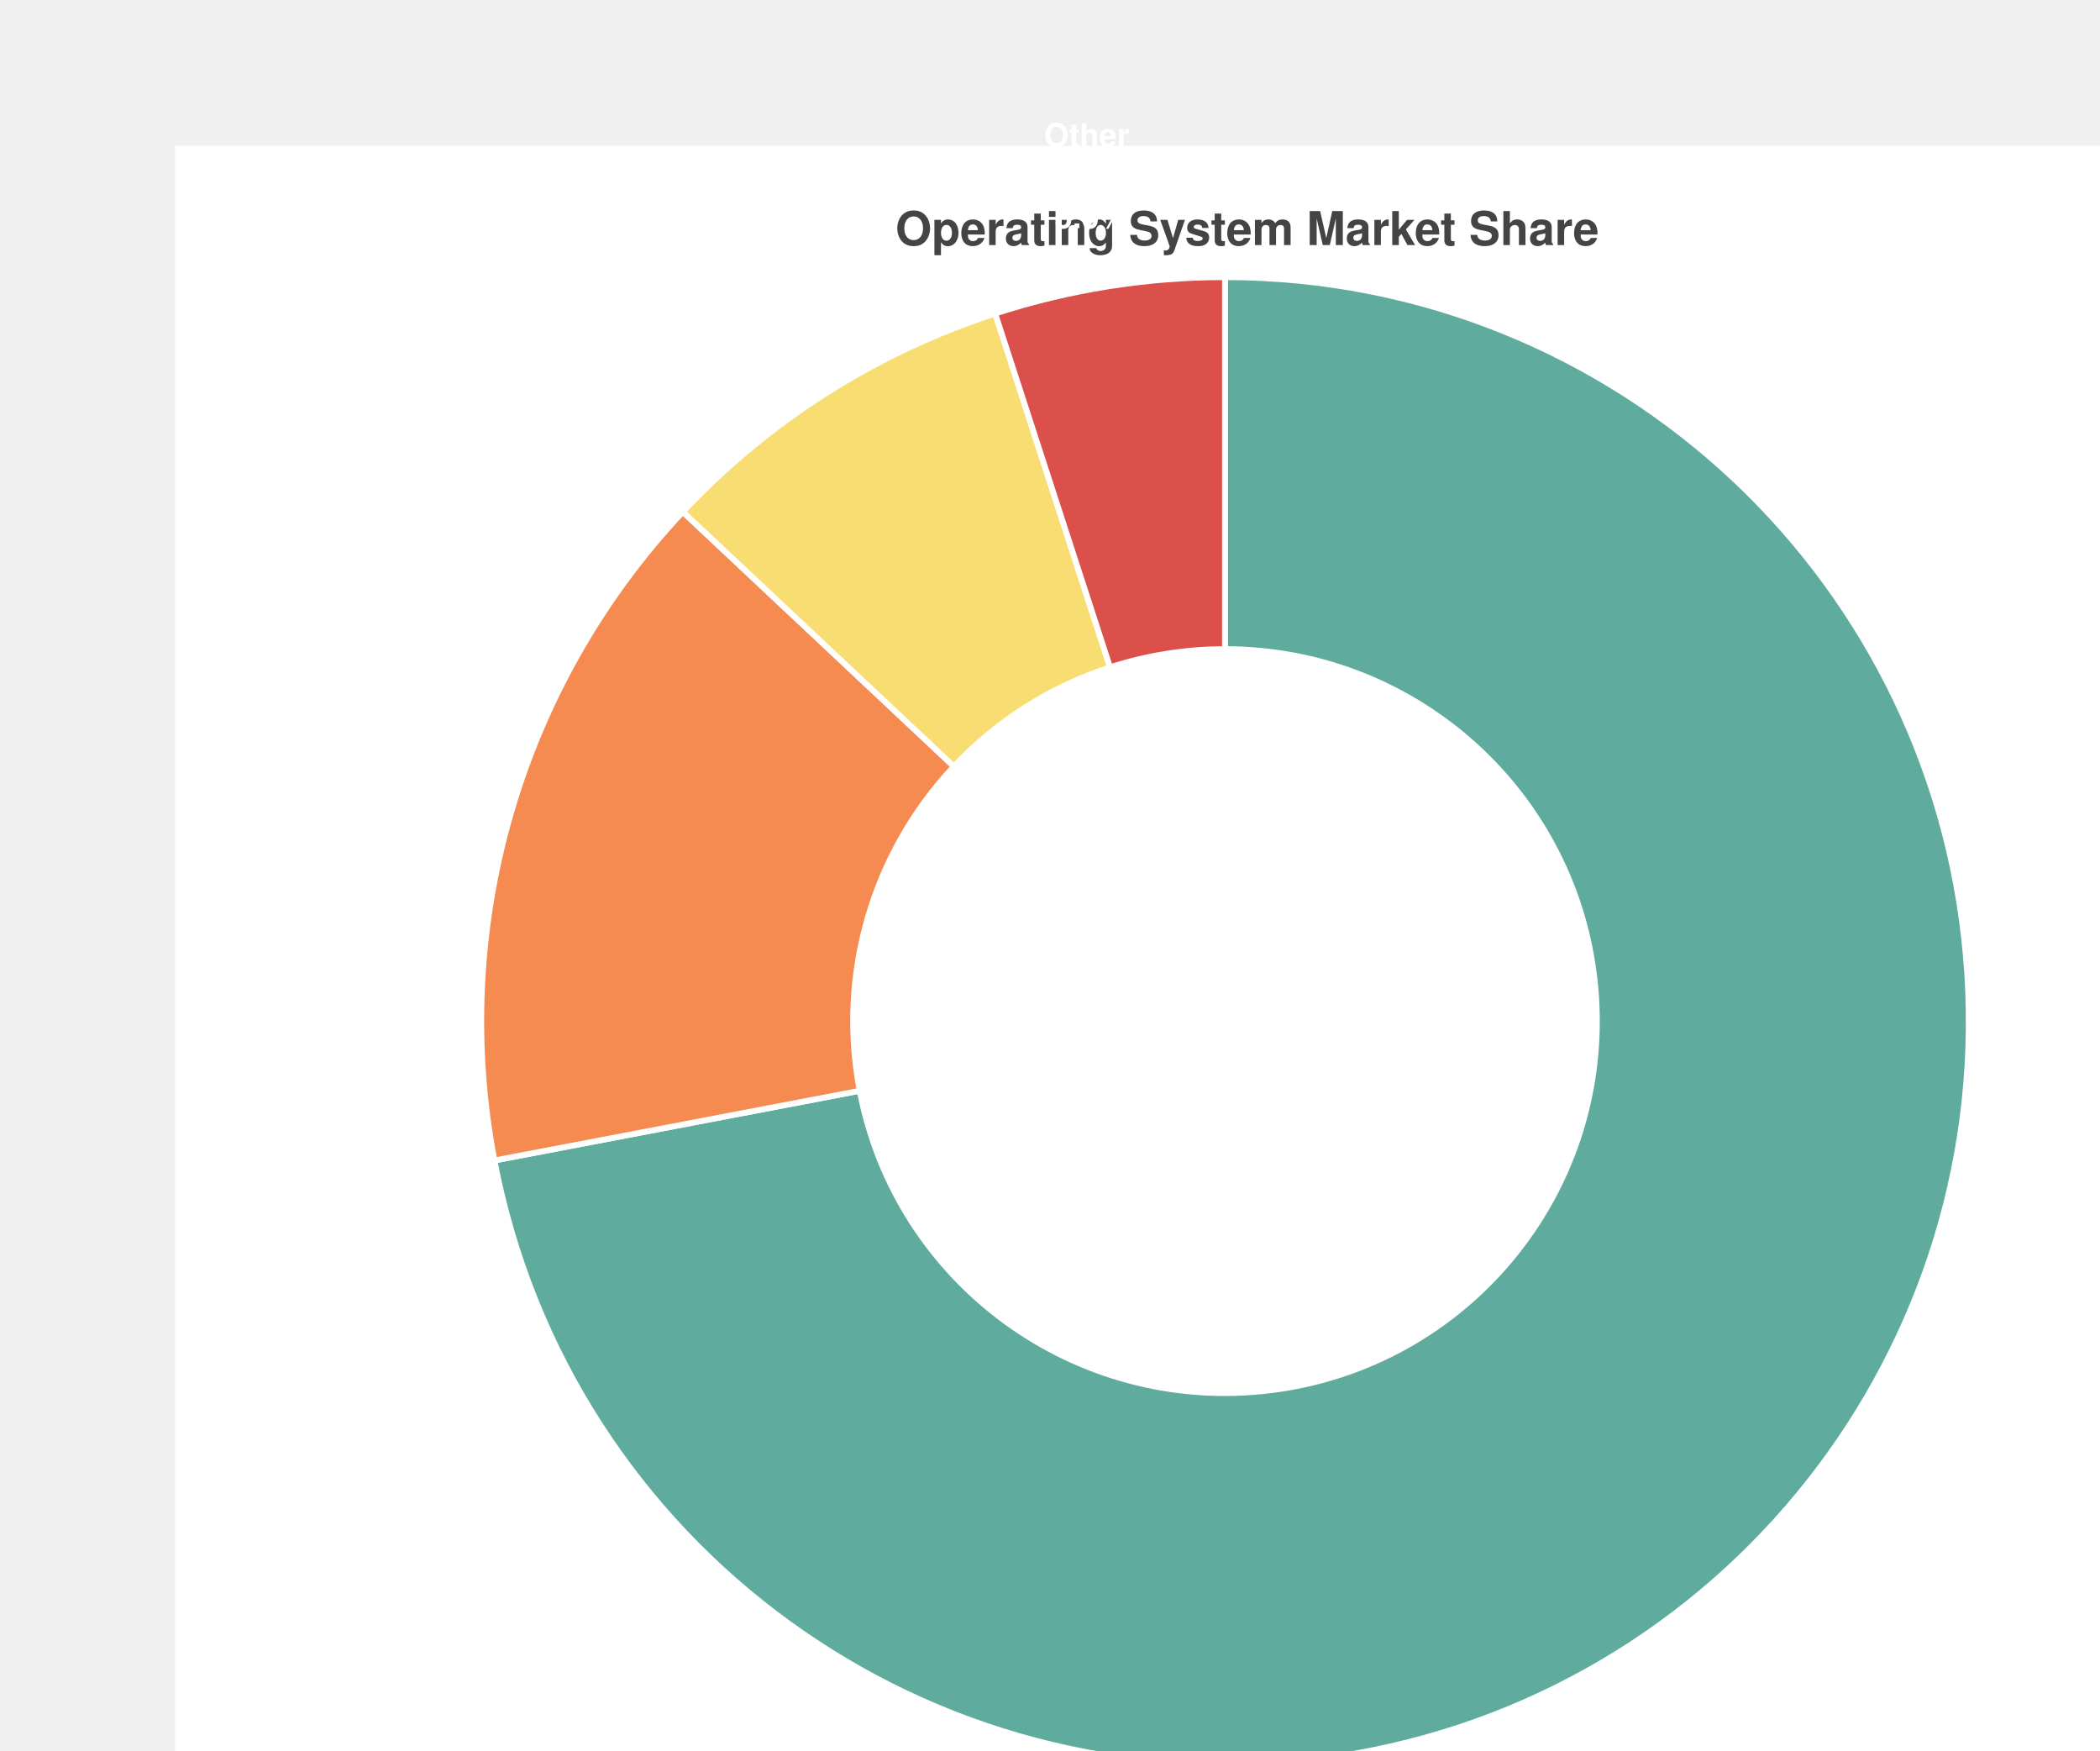
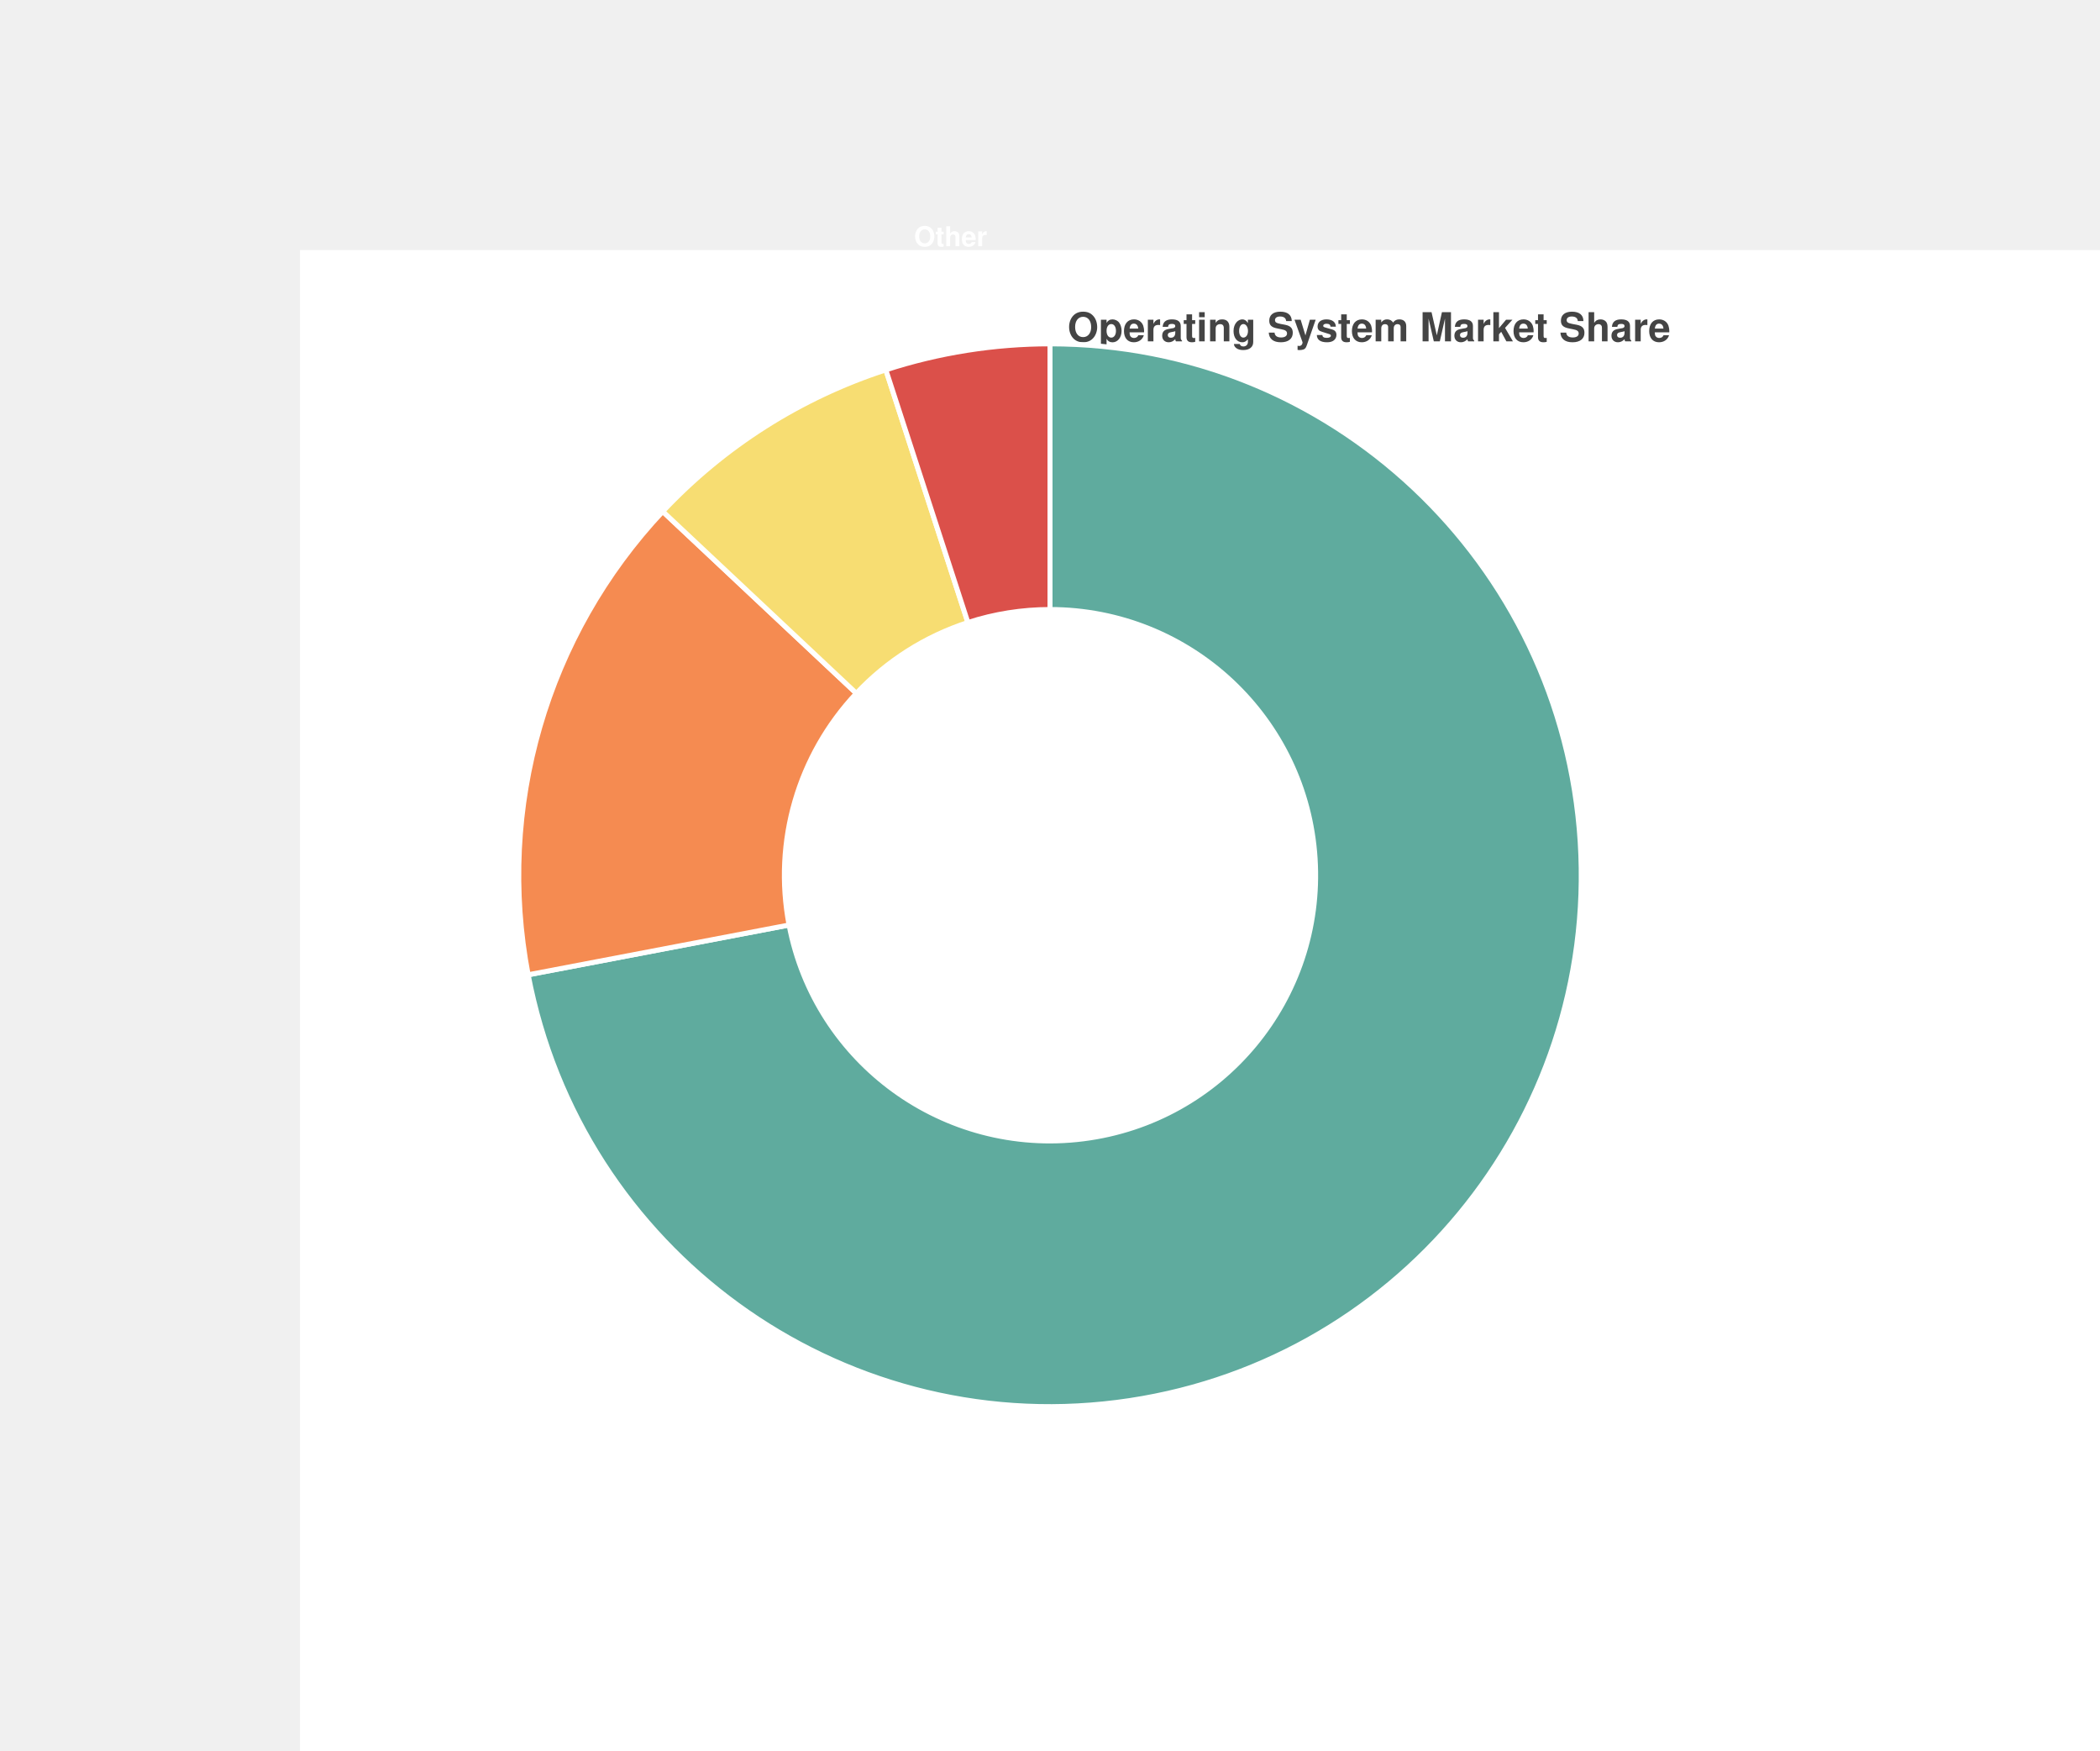
- <svg xmlns="http://www.w3.org/2000/svg" width="720.0" height="600.0" viewBox="-60.0 -50.0 720.0 600.0">
-   <path fill="white" d="M0 0 h720.0 v600.0 h-720.0 v-600.0Z" />
-   <text transform="translate(-113.0, 19)" fill="#444444" font-family="Helvetica" font-weight="bold" font-size="16" x="360.0" y="15.0">Operating System Market Share</text>
+ <svg xmlns="http://www.w3.org/2000/svg" width="840.0" height="700.0" viewBox="-120.0 -100.0 840.0 700.0">
+   <path fill="white" d="M0 0 h840.0 v700.0 h-840.0 v-700.0Z" />
+   <text transform="translate(-113.0, 19)" fill="#444444" font-family="Helvetica" font-weight="bold" font-size="16" x="420.0" y="17.5">Operating System Market Share</text>
  <g>
-     <path d="M 360.0 45.0 A 255.0 255.0 0 1 1 109.517 347.782 L 234.758 323.891 A 127.5 127.5 0 1 0 360.0 172.5 Z" fill="#5fab9e" stroke="#ffffff" stroke-width="2" />
-     <text x="585.953" y="486.925" text-anchor="middle" dominant-baseline="middle" fill="white" font-size="11" font-weight="600" font-family="Helvetica">
-       <tspan x="585.953" y="472.925">Windows</tspan>
-       <tspan x="585.953" y="486.925">72.0</tspan>
-       <tspan x="585.953" y="500.925">72.0%</tspan>
+     <path d="M 300.0 37.5 A 212.5 212.5 0 1 1 91.264 289.819 L 195.632 269.909 A 106.25 106.25 0 1 0 300.0 143.75 Z" fill="#5fab9e" stroke="#ffffff" stroke-width="2" />
+     <text x="488.294" y="405.77" text-anchor="middle" dominant-baseline="middle" fill="white" font-size="11" font-weight="600" font-family="Helvetica">
+       <tspan x="488.294" y="391.77">Windows</tspan>
+       <tspan x="488.294" y="405.77">72.0</tspan>
+       <tspan x="488.294" y="419.77">72.0%</tspan>
    </text>
-     <path d="M 109.517 347.782 A 255.0 255.0 0 0 1 174.113 125.44 L 267.057 212.72 A 127.5 127.5 0 0 0 234.758 323.891 Z" fill="#f58b51" stroke="#ffffff" stroke-width="2" />
-     <text x="78.394" y="218.186" text-anchor="middle" dominant-baseline="middle" fill="white" font-size="11" font-weight="600" font-family="Helvetica">
-       <tspan x="78.394" y="204.186">macOS</tspan>
-       <tspan x="78.394" y="218.186">15.0</tspan>
-       <tspan x="78.394" y="232.186">15.0%</tspan>
+     <path d="M 91.264 289.819 A 212.5 212.5 0 0 1 145.094 104.534 L 222.547 177.267 A 106.25 106.25 0 0 0 195.632 269.909 Z" fill="#f58b51" stroke="#ffffff" stroke-width="2" />
+     <text x="65.328" y="181.822" text-anchor="middle" dominant-baseline="middle" fill="white" font-size="11" font-weight="600" font-family="Helvetica">
+       <tspan x="65.328" y="167.822">macOS</tspan>
+       <tspan x="65.328" y="181.822">15.0</tspan>
+       <tspan x="65.328" y="195.822">15.0%</tspan>
    </text>
-     <path d="M 174.113 125.44 A 255.0 255.0 0 0 1 281.201 57.481 L 320.6 178.74 A 127.5 127.5 0 0 0 267.057 212.72 Z" fill="#f7dd72" stroke="#ffffff" stroke-width="2" />
-     <text x="202.869" y="52.401" text-anchor="middle" dominant-baseline="middle" fill="white" font-size="11" font-weight="600" font-family="Helvetica">
-       <tspan x="202.869" y="38.401">Linux</tspan>
-       <tspan x="202.869" y="52.401">8.0</tspan>
-       <tspan x="202.869" y="66.401">8.0%</tspan>
+     <path d="M 145.094 104.534 A 212.5 212.5 0 0 1 234.334 47.9 L 267.167 148.95 A 106.25 106.25 0 0 0 222.547 177.267 Z" fill="#f7dd72" stroke="#ffffff" stroke-width="2" />
+     <text x="169.057" y="43.667" text-anchor="middle" dominant-baseline="middle" fill="white" font-size="11" font-weight="600" font-family="Helvetica">
+       <tspan x="169.057" y="29.667">Linux</tspan>
+       <tspan x="169.057" y="43.667">8.0</tspan>
+       <tspan x="169.057" y="57.667">8.0%</tspan>
    </text>
-     <path d="M 281.201 57.481 A 255.0 255.0 0 0 1 360 45.0 L 360.0 172.5 A 127.5 127.5 0 0 0 320.6 178.74 Z" fill="#db504a" stroke="#ffffff" stroke-width="2" />
-     <text x="314.126" y="10.36" text-anchor="middle" dominant-baseline="middle" fill="white" font-size="11" font-weight="600" font-family="Helvetica">
-       <tspan x="314.126" y="-3.64">Other</tspan>
-       <tspan x="314.126" y="10.36">5.0</tspan>
-       <tspan x="314.126" y="24.36">5.0%</tspan>
+     <path d="M 234.334 47.9 A 212.5 212.5 0 0 1 300 37.5 L 300.0 143.75 A 106.25 106.25 0 0 0 267.167 148.95 Z" fill="#db504a" stroke="#ffffff" stroke-width="2" />
+     <text x="261.771" y="8.634" text-anchor="middle" dominant-baseline="middle" fill="white" font-size="11" font-weight="600" font-family="Helvetica">
+       <tspan x="261.771" y="-5.366">Other</tspan>
+       <tspan x="261.771" y="8.634">5.0</tspan>
+       <tspan x="261.771" y="22.634">5.0%</tspan>
    </text>
  </g>
</svg>
